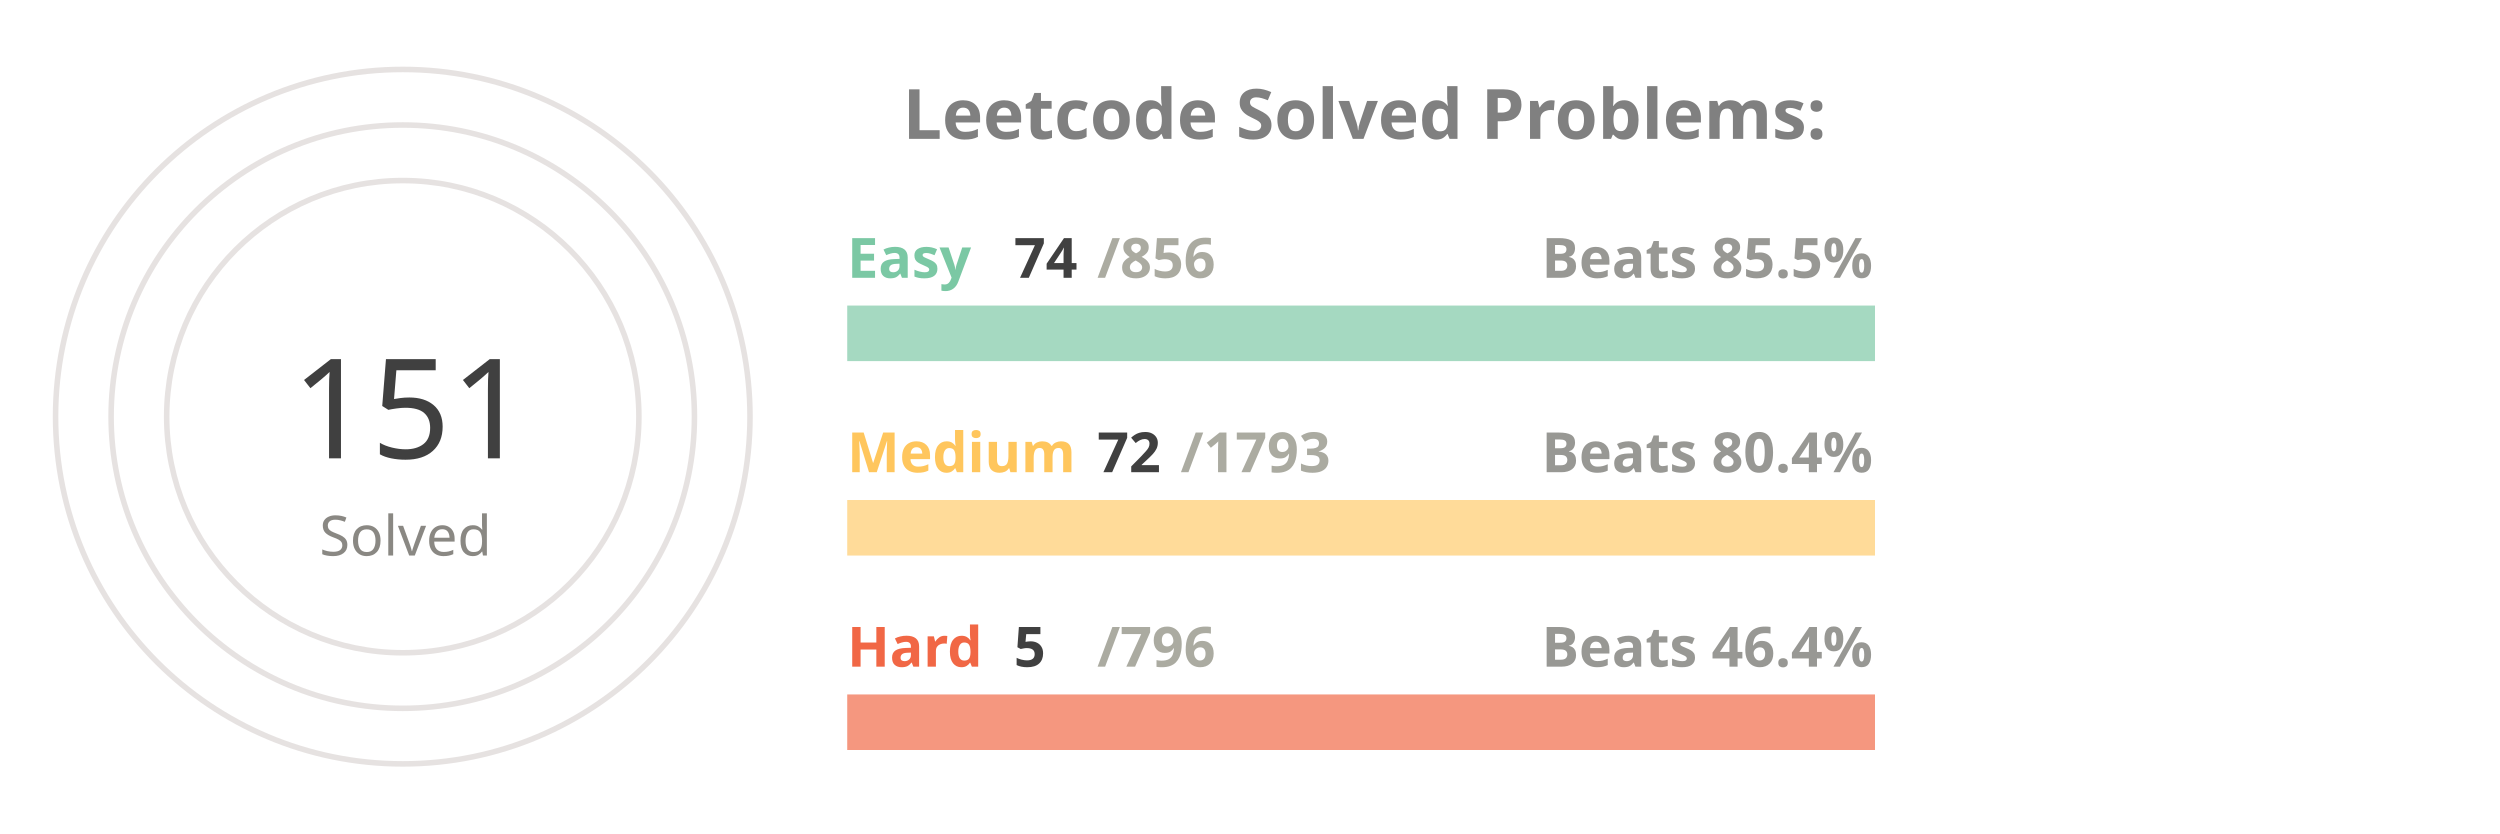
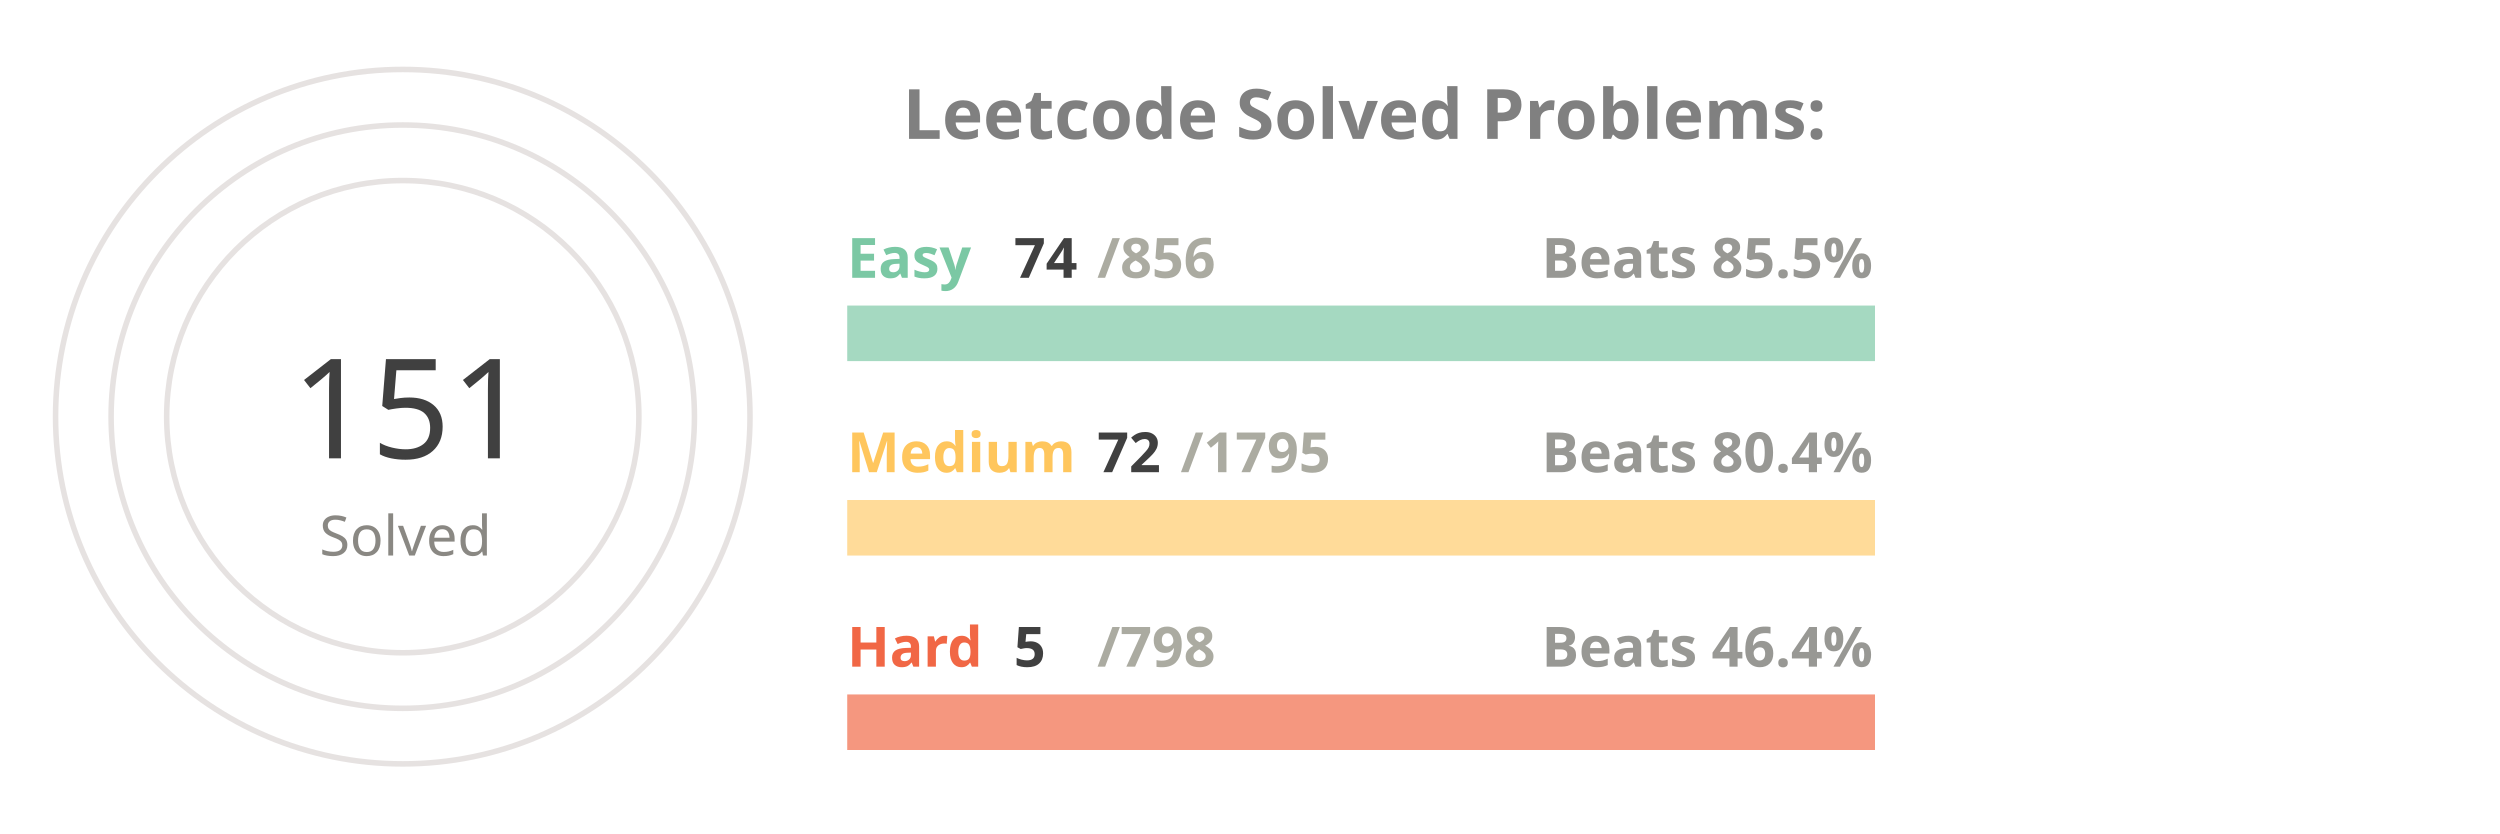
<svg xmlns="http://www.w3.org/2000/svg" viewBox="0 0 650 300" height="200px" width="600px">
  <style>
.label {
	font: bold 25px sans-serif;
	color: #404040;
	-webkit-text-stroke: 1px white;
  }
.name {
	font: bold 20px sans-serif;
	color: #404040;
  }

.line {
	stroke-dasharray: 1000;
	stroke-dashoffset: 1000;
	animation: dash 3.5s ease-in-out forwards;	
	animation-iteration-count: infinite;
	animation-direction: alternate-reverse;
}

.totalSum {
	font: 50px sans-serif;
}

.totalSumLabel {
	font: 20px sans-serif;
}

.path {
	stroke-dasharray: 1000;
	stroke-dashoffset: 1000;
	animation: dash 3.5s ease-in-out forwards;	
	animation-iteration-count: infinite;
	animation-direction: alternate-reverse;
}
  
@keyframes dash {
	to {
		stroke-dashoffset: 0;
	}
}

</style>
  <g stroke="#E6E2E1" fill="none" stroke-width="2">
    <circle cx="20" cy="150" r="125" />
    <circle cx="20" cy="150" r="105" />
    <circle cx="20" cy="150" r="85" />
  </g>
  <g fill="none" stroke-width="20">
    <line x1="180" y1="120" x2="550" y2="120" stroke="#a5d9c1" />
    <line x1="180" y1="190" x2="550" y2="190" stroke="#ffdb99" />
    <line x1="180" y1="260" x2="550" y2="260" stroke="#f5977f" />
  </g>
  <g fill="none" stroke-width="20" class="line">
    <line x1="180" y1="120" x2="211" y2="120" stroke="#7BC8A4" />
    <line x1="180" y1="190" x2="194" y2="190" stroke="#FFC65D" />
    <line x1="180" y1="260" x2="182" y2="260" stroke="#F16745" />
  </g>
  <g fill="none" stroke-width="20" stroke-linecap="round" class="path">
    <path d="M 20 25 A 125 125 45 0 1 78 39" stroke="#7BC8A4" />
    <path d="M 20 45 A 105 105 45 0 1 45 48" stroke="#FFC65D" />
    <path d="M 20 65 A 85 85 45 0 1 20 65" stroke="#F16745" />
  </g>
  <g class="name">
    <text x="180" y="100" fill="#7BC8A4">Easy</text>
    <text x="240" y="100" fill="#404040">74</text>
    <text x="270" y="100" fill="#ABABA1">/856</text>
    <text x="430" y="100" fill="#989894">Beats 85.5%</text>
    <text x="180" y="170" fill="#FFC65D">Medium</text>
    <text x="270" y="170" fill="#404040">72</text>
-     <text x="300" y="170" fill="#ABABA1">/1793</text>
+     <text x="300" y="170" fill="#ABABA1">/1795</text>
    <text x="430" y="170" fill="#989894">Beats 80.4%</text>
    <text x="180" y="240" fill="#F16745">Hard</text>
    <text x="240" y="240" fill="#404040">5</text>
-     <text x="270" y="240" fill="#ABABA1">/796</text>
+     <text x="270" y="240" fill="#ABABA1">/798</text>
    <text x="430" y="240" fill="#989894">Beats 46.4%</text>
  </g>
  <g>
    <text x="-20" y="165" fill="#404040" class="totalSum">151</text>
    <text x="-10" y="200" fill="#8A8883" class="totalSumLabel">Solved</text>
  </g>
  <g class="label">
    <text x="200" y="50" fill="gray">Leetcode Solved Problems:</text>
  </g>
</svg>
